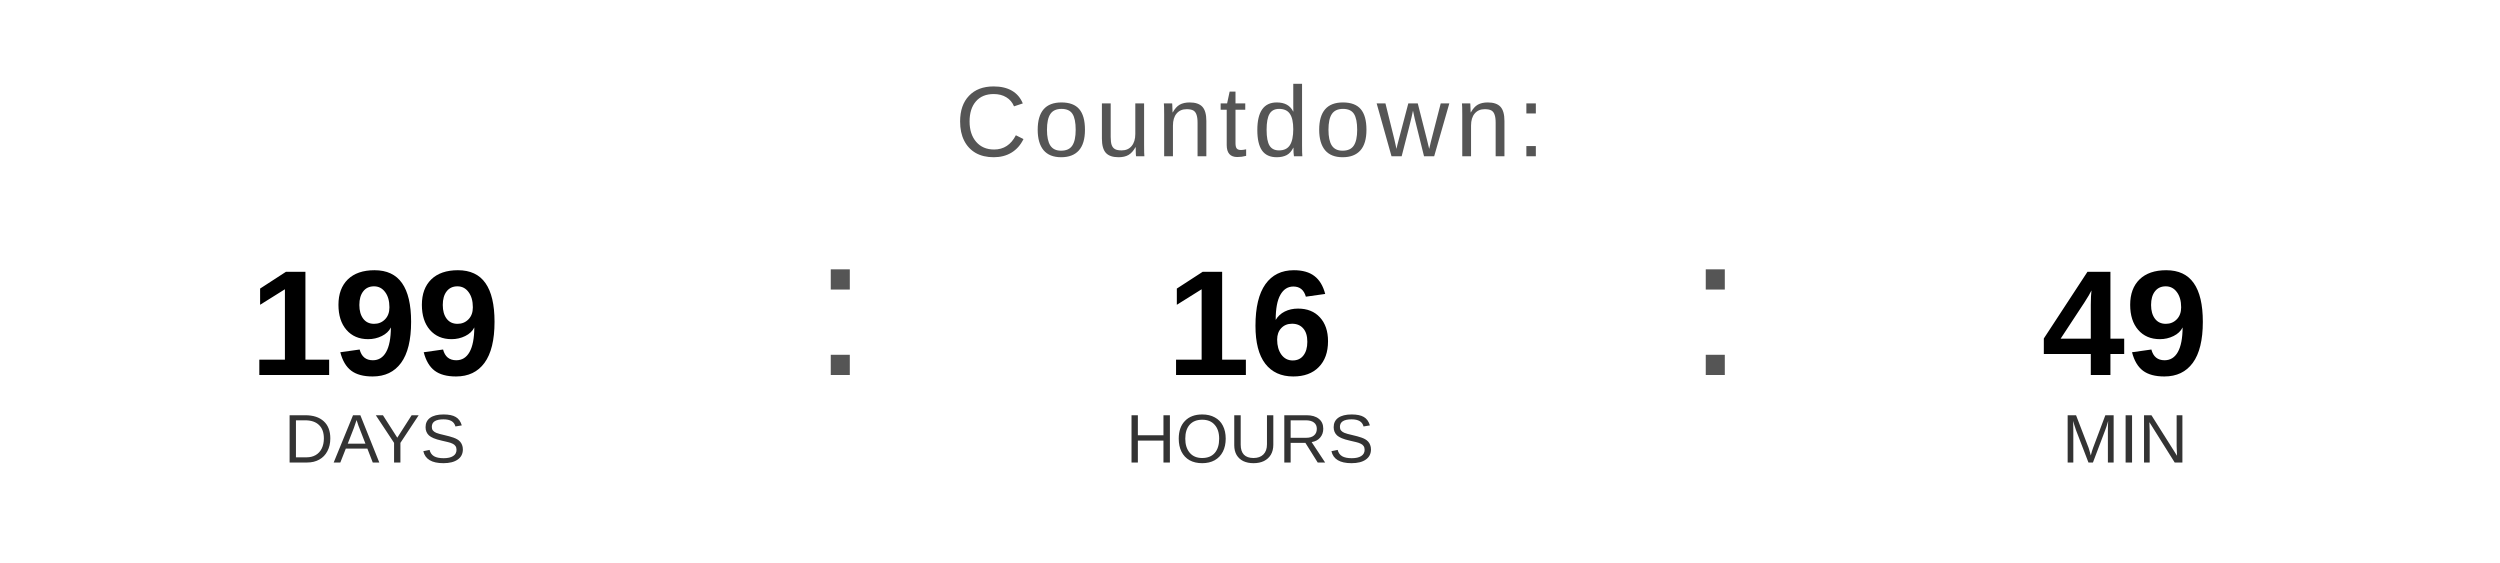
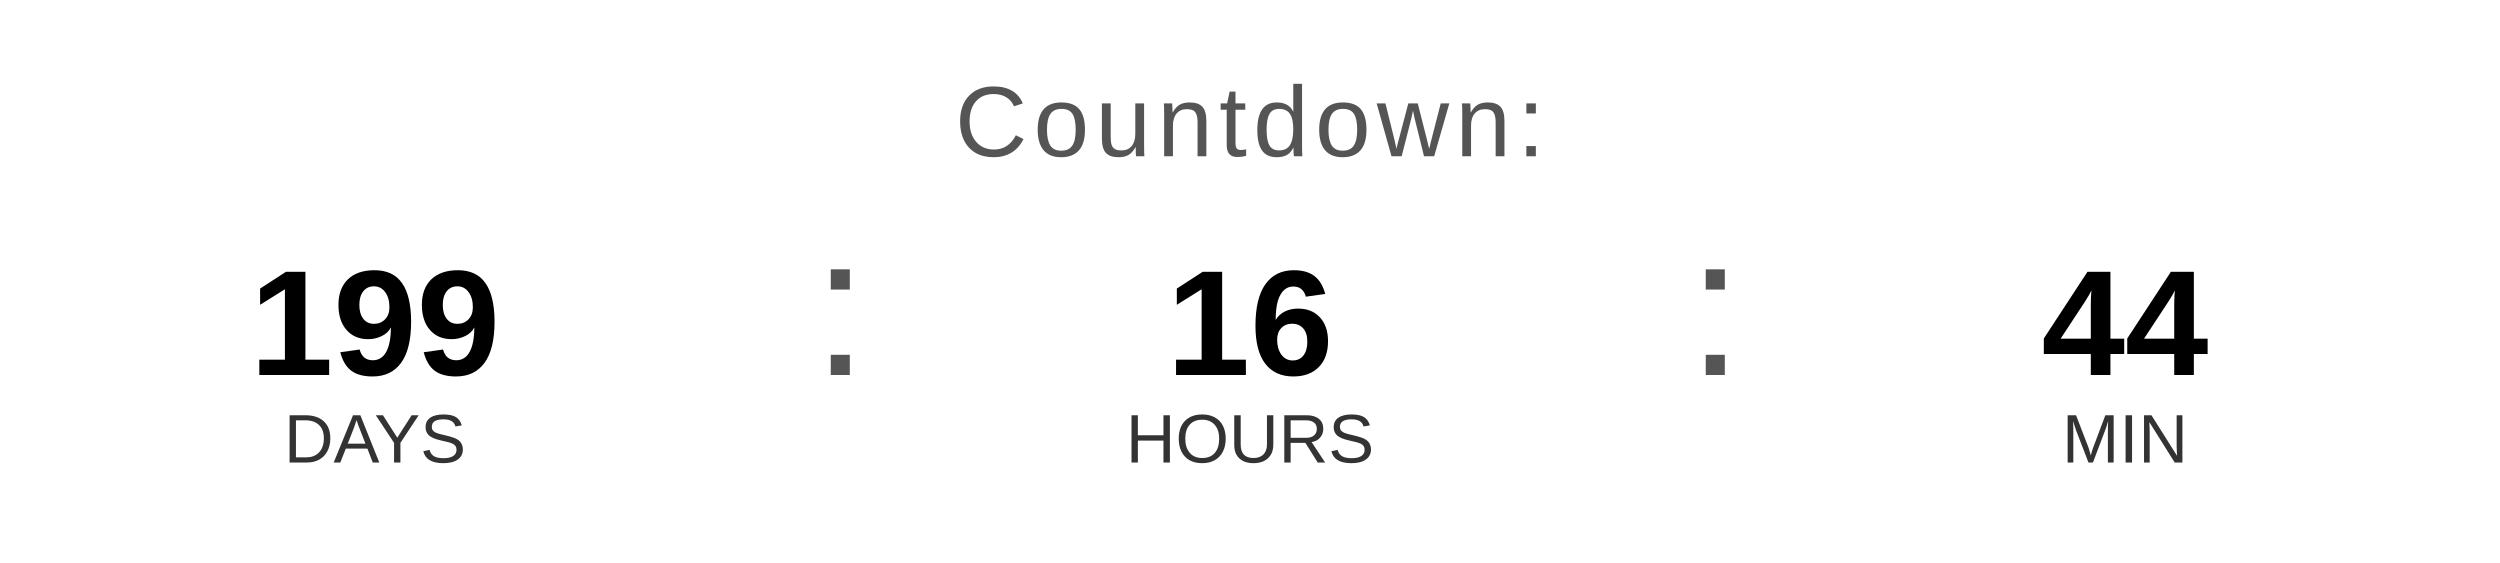
<svg xmlns="http://www.w3.org/2000/svg" width="400" height="90" viewBox="0 0 400 90">
  <text x="200" y="25" font-family="Arial, Helvetica, sans-serif" font-size="16" fill="#555555" text-anchor="middle" letter-spacing="1">
    Countdown:
  </text>
  <text x="60" y="60" font-family="Arial, Helvetica, sans-serif" font-size="24" font-weight="bold" fill="#000000" text-anchor="middle">199</text>
  <text x="60" y="74" font-family="Arial, Helvetica, sans-serif" font-size="11" fill="#333333" text-anchor="middle">DAYS</text>
  <text x="130" y="60" font-family="Arial, sans-serif" font-size="32" fill="#555555">:</text>
  <text x="200" y="60" font-family="Arial, Helvetica, sans-serif" font-size="24" font-weight="bold" fill="#000000" text-anchor="middle">16</text>
  <text x="200" y="74" font-family="Arial, Helvetica, sans-serif" font-size="11" fill="#333333" text-anchor="middle">HOURS</text>
  <text x="270" y="60" font-family="Arial, sans-serif" font-size="32" fill="#555555">:</text>
-   <text x="340" y="60" font-family="Arial, Helvetica, sans-serif" font-size="24" font-weight="bold" fill="#000000" text-anchor="middle">49</text>
+   <text x="340" y="60" font-family="Arial, Helvetica, sans-serif" font-size="24" font-weight="bold" fill="#000000" text-anchor="middle">44</text>
  <text x="340" y="74" font-family="Arial, Helvetica, sans-serif" font-size="11" fill="#333333" text-anchor="middle">MIN</text>
</svg>
